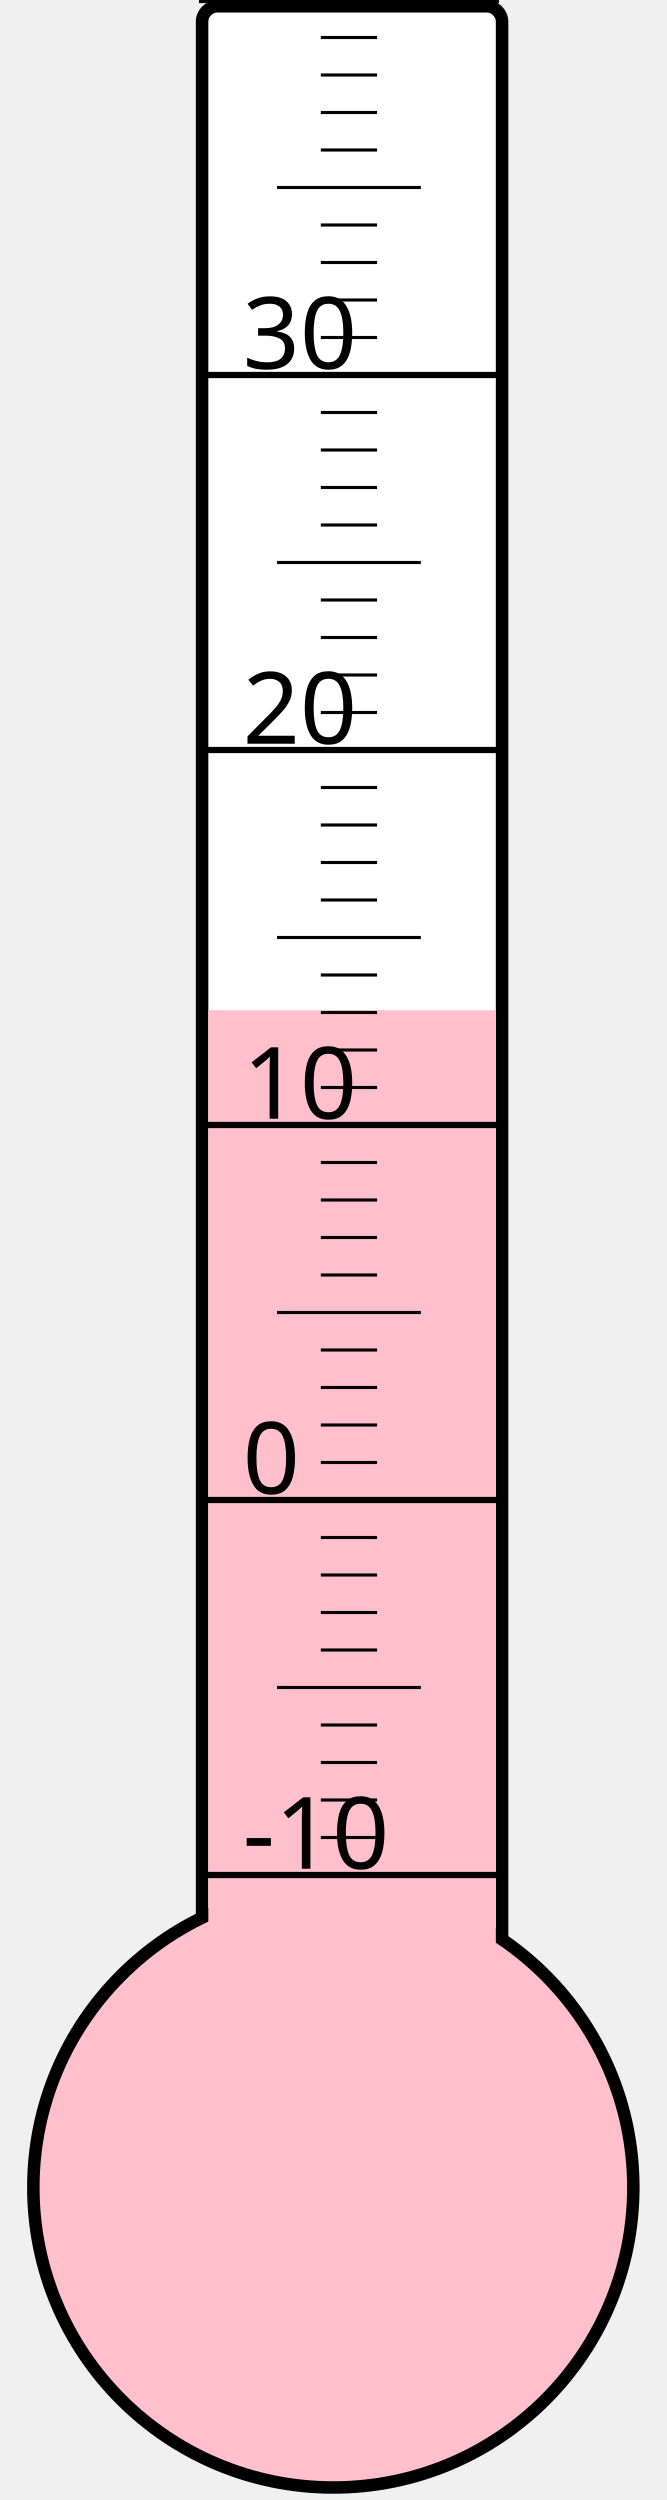
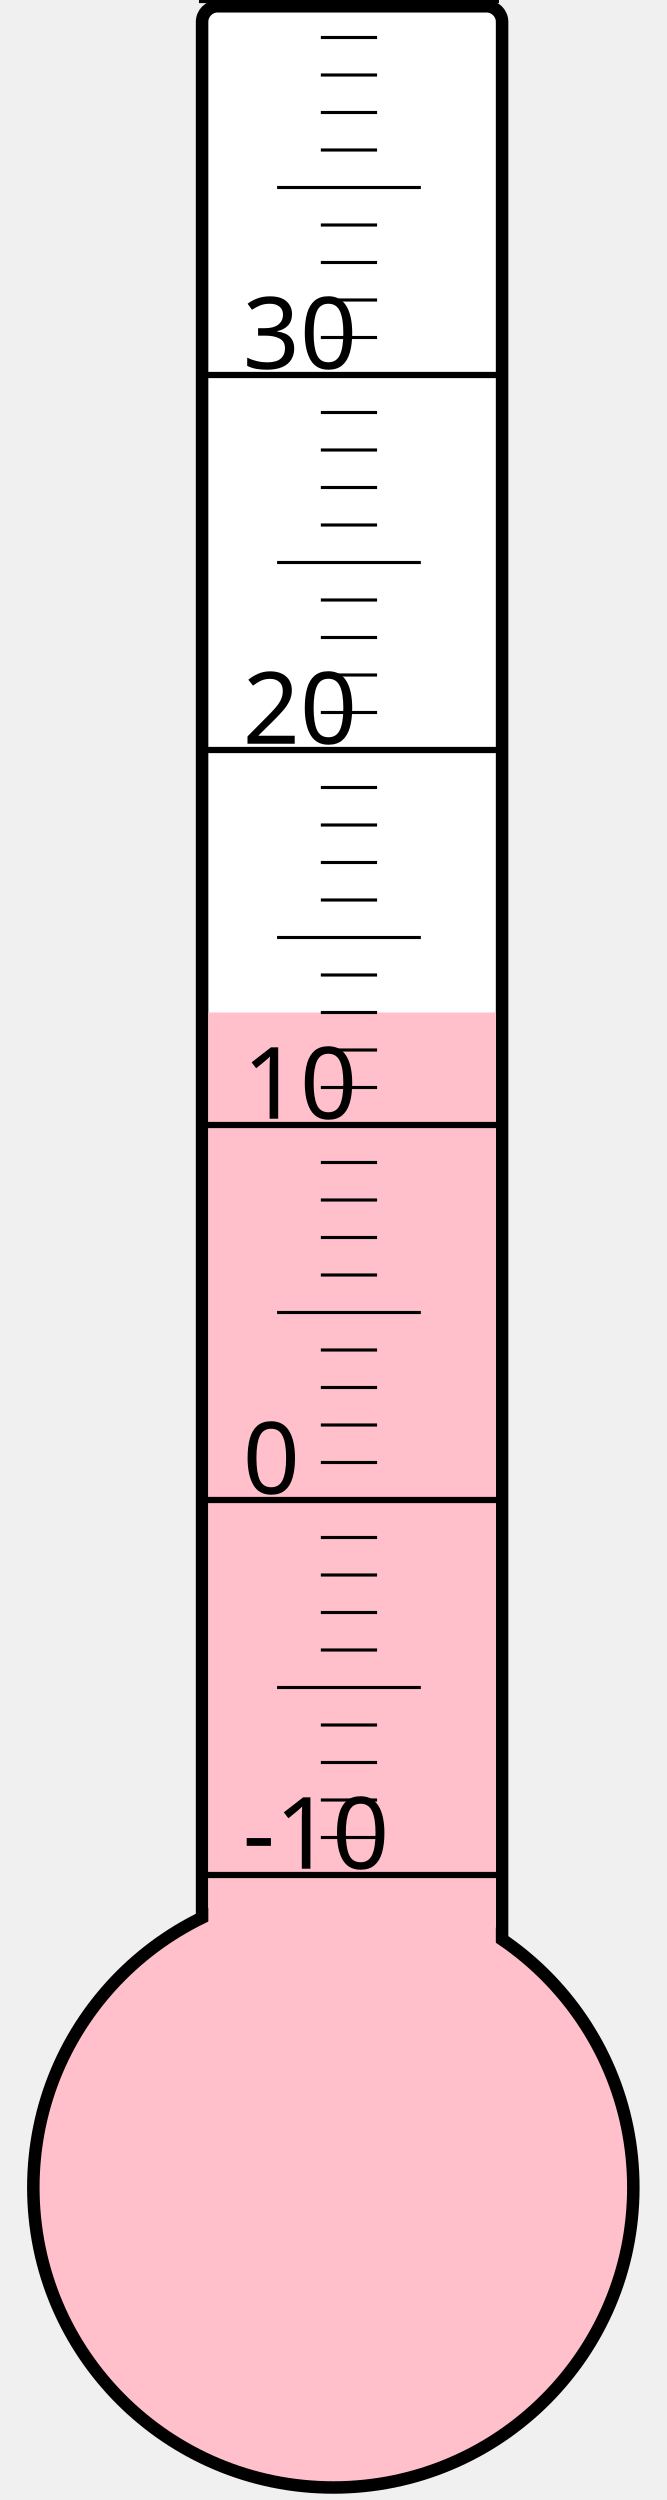
<svg xmlns="http://www.w3.org/2000/svg" width="40px" height="150px" viewBox="0 0 200 800">
  <rect width="200" height="800" x="0" y="0" style="fill: #ffffeb; fill-opacity: 0;" />
  <rect width="96" height="680" x="58" y="2" rx="5" ry="5" style="fill: white; fill-opacity: 1; stroke: black; stroke-width: 4;" />
  <circle cx="100" cy="700" r="96" style="fill: pink; stroke: black; stroke-width: 4;" />
-   <rect width="92" height="376.75" x="60" y="323.25" style="fill: pink; fill-opacity: 1; stroke-width: 0;" />
+   <rect width="92" height="376.0" x="60" y="324.0" style="fill: pink; fill-opacity: 1; stroke-width: 0;" />
  <text x="71" y="598" style="font-family: sans-serif; font-size: 24pt;">-10</text>
  <text x="71" y="478" style="font-family: sans-serif; font-size: 24pt;">0</text>
  <text x="71" y="358" style="font-family: sans-serif; font-size: 24pt;">10</text>
  <text x="71" y="238" style="font-family: sans-serif; font-size: 24pt;">20</text>
  <text x="71" y="118" style="font-family: sans-serif; font-size: 24pt;">30</text>
  <g style="stroke: black;">
    <line x1="57" y1="600" x2="153" y2="600" style="stroke-width: 2;" />
    <line x1="96" y1="588" x2="114" y2="588" style="stroke-width: 1;" />
    <line x1="96" y1="576" x2="114" y2="576" style="stroke-width: 1;" />
    <line x1="96" y1="564" x2="114" y2="564" style="stroke-width: 1;" />
    <line x1="96" y1="552" x2="114" y2="552" style="stroke-width: 1;" />
    <line x1="82" y1="540" x2="128" y2="540" style="stroke-width: 1;" />
    <line x1="96" y1="528" x2="114" y2="528" style="stroke-width: 1;" />
    <line x1="96" y1="516" x2="114" y2="516" style="stroke-width: 1;" />
    <line x1="96" y1="504" x2="114" y2="504" style="stroke-width: 1;" />
    <line x1="96" y1="492" x2="114" y2="492" style="stroke-width: 1;" />
    <line x1="57" y1="480" x2="153" y2="480" style="stroke-width: 2;" />
    <line x1="96" y1="468" x2="114" y2="468" style="stroke-width: 1;" />
    <line x1="96" y1="456" x2="114" y2="456" style="stroke-width: 1;" />
    <line x1="96" y1="444" x2="114" y2="444" style="stroke-width: 1;" />
    <line x1="96" y1="432" x2="114" y2="432" style="stroke-width: 1;" />
    <line x1="82" y1="420" x2="128" y2="420" style="stroke-width: 1;" />
    <line x1="96" y1="408" x2="114" y2="408" style="stroke-width: 1;" />
    <line x1="96" y1="396" x2="114" y2="396" style="stroke-width: 1;" />
    <line x1="96" y1="384" x2="114" y2="384" style="stroke-width: 1;" />
    <line x1="96" y1="372" x2="114" y2="372" style="stroke-width: 1;" />
    <line x1="57" y1="360" x2="153" y2="360" style="stroke-width: 2;" />
    <line x1="96" y1="348" x2="114" y2="348" style="stroke-width: 1;" />
    <line x1="96" y1="336" x2="114" y2="336" style="stroke-width: 1;" />
    <line x1="96" y1="324" x2="114" y2="324" style="stroke-width: 1;" />
    <line x1="96" y1="312" x2="114" y2="312" style="stroke-width: 1;" />
    <line x1="82" y1="300" x2="128" y2="300" style="stroke-width: 1;" />
    <line x1="96" y1="288" x2="114" y2="288" style="stroke-width: 1;" />
    <line x1="96" y1="276" x2="114" y2="276" style="stroke-width: 1;" />
    <line x1="96" y1="264" x2="114" y2="264" style="stroke-width: 1;" />
    <line x1="96" y1="252" x2="114" y2="252" style="stroke-width: 1;" />
    <line x1="57" y1="240" x2="153" y2="240" style="stroke-width: 2;" />
    <line x1="96" y1="228" x2="114" y2="228" style="stroke-width: 1;" />
    <line x1="96" y1="216" x2="114" y2="216" style="stroke-width: 1;" />
    <line x1="96" y1="204" x2="114" y2="204" style="stroke-width: 1;" />
    <line x1="96" y1="192" x2="114" y2="192" style="stroke-width: 1;" />
    <line x1="82" y1="180" x2="128" y2="180" style="stroke-width: 1;" />
    <line x1="96" y1="168" x2="114" y2="168" style="stroke-width: 1;" />
    <line x1="96" y1="156" x2="114" y2="156" style="stroke-width: 1;" />
    <line x1="96" y1="144" x2="114" y2="144" style="stroke-width: 1;" />
    <line x1="96" y1="132" x2="114" y2="132" style="stroke-width: 1;" />
    <line x1="57" y1="120" x2="153" y2="120" style="stroke-width: 2;" />
    <line x1="96" y1="108" x2="114" y2="108" style="stroke-width: 1;" />
    <line x1="96" y1="96" x2="114" y2="96" style="stroke-width: 1;" />
    <line x1="96" y1="84" x2="114" y2="84" style="stroke-width: 1;" />
    <line x1="96" y1="72" x2="114" y2="72" style="stroke-width: 1;" />
    <line x1="82" y1="60" x2="128" y2="60" style="stroke-width: 1;" />
    <line x1="96" y1="48" x2="114" y2="48" style="stroke-width: 1;" />
    <line x1="96" y1="36" x2="114" y2="36" style="stroke-width: 1;" />
    <line x1="96" y1="24" x2="114" y2="24" style="stroke-width: 1;" />
    <line x1="96" y1="12" x2="114" y2="12" style="stroke-width: 1;" />
    <line x1="57" y1="0" x2="153" y2="0" style="stroke-width: 2;" />
  </g>
</svg>
